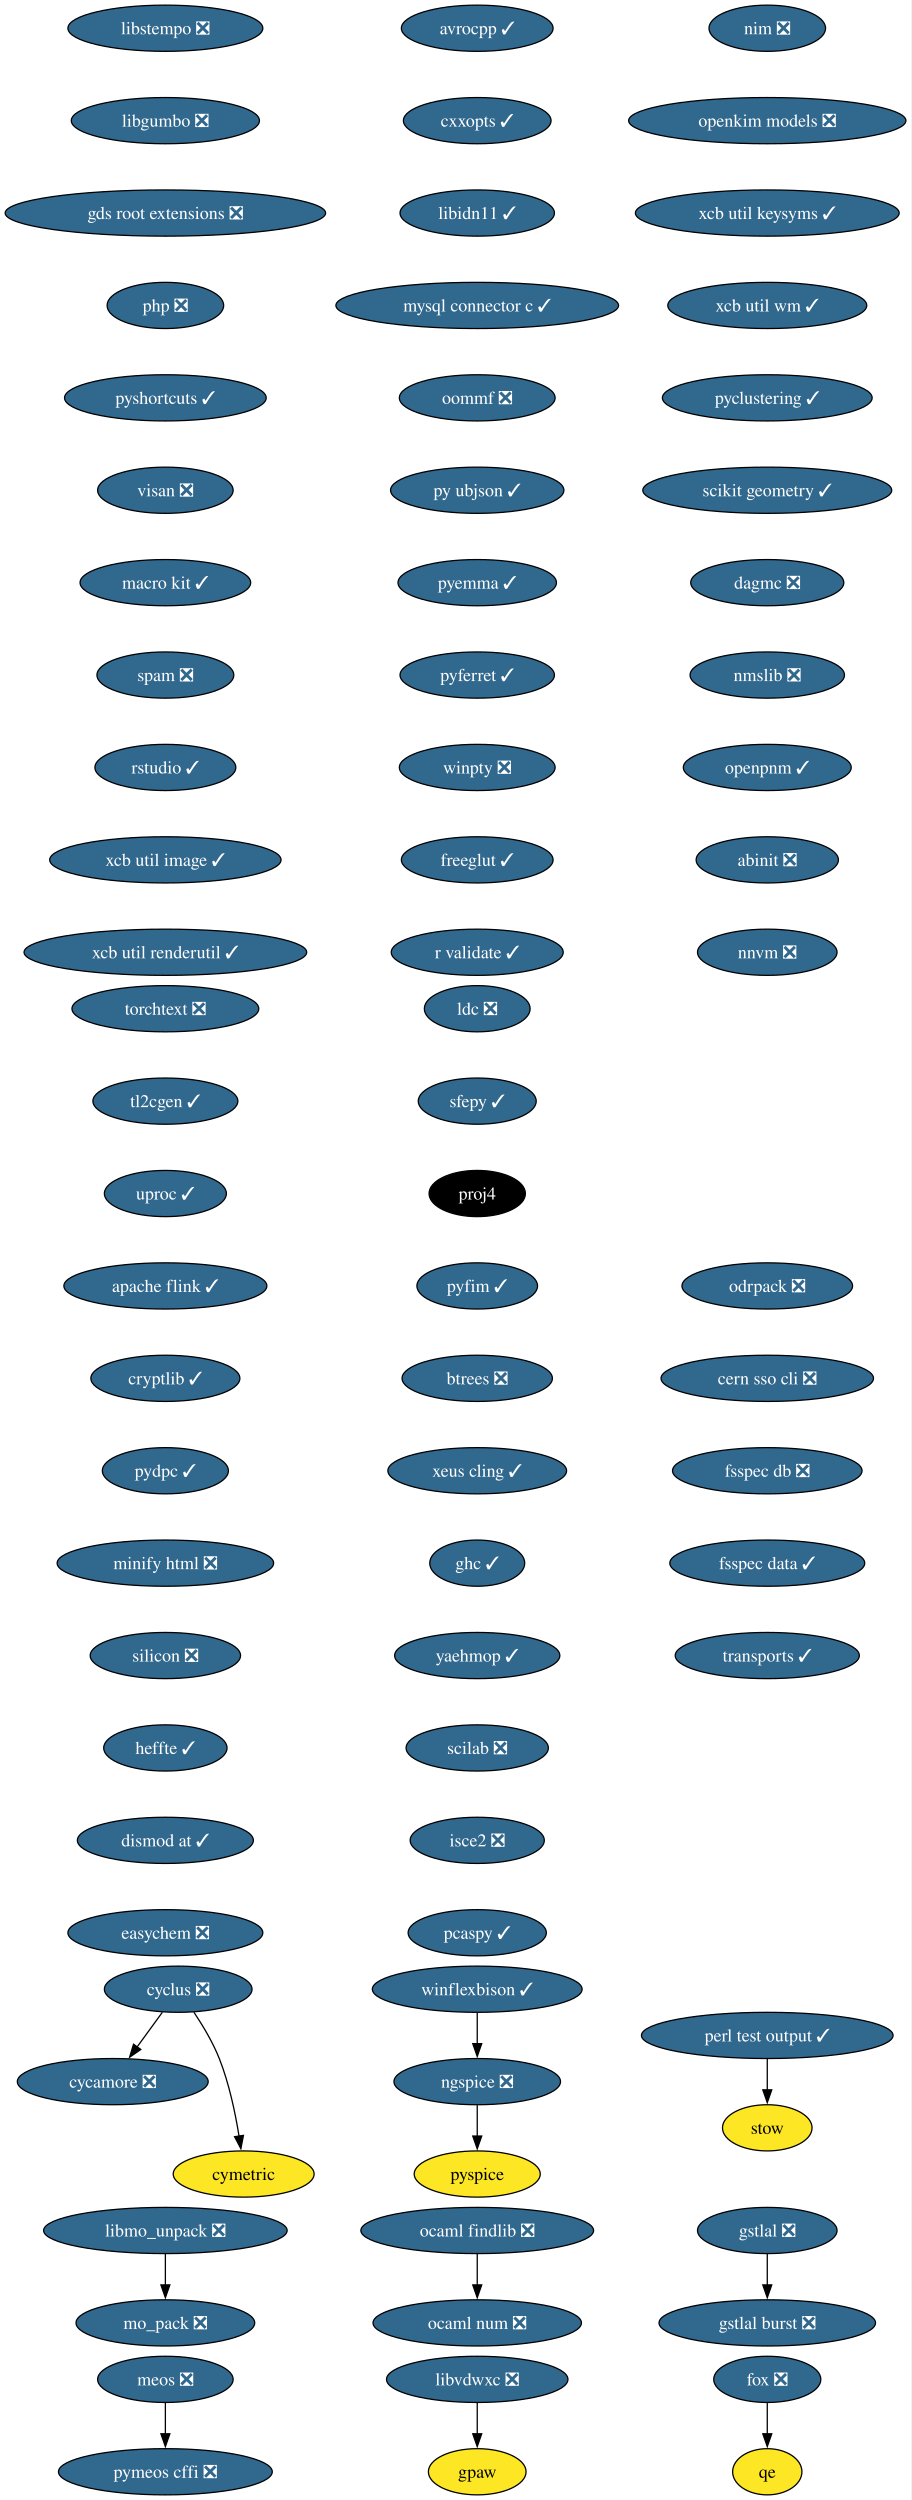
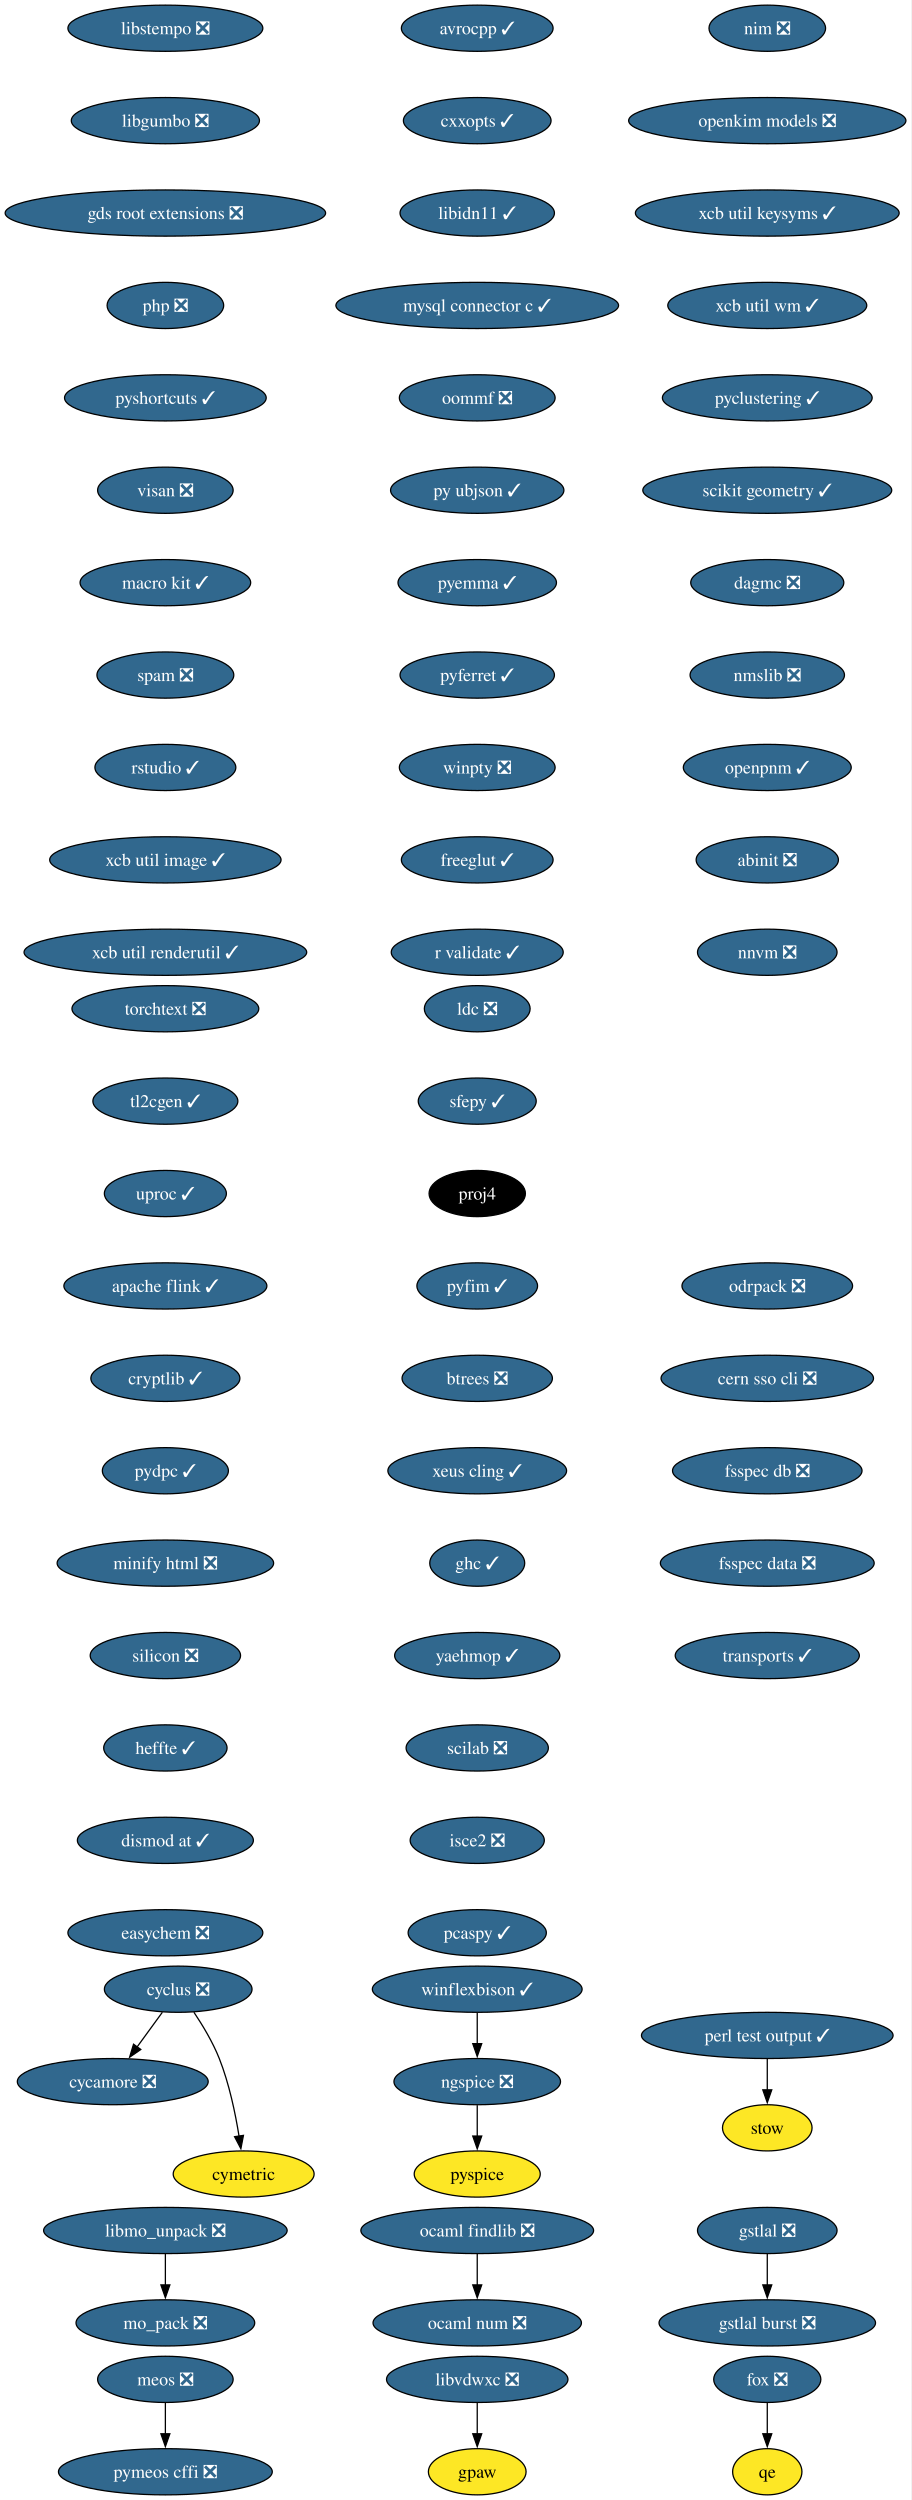
<svg xmlns="http://www.w3.org/2000/svg" xmlns:xlink="http://www.w3.org/1999/xlink" width="710pt" height="1948pt" viewBox="0.00 0.00 710.00 1948.00">
  <g id="graph0" class="graph" transform="scale(1 1) rotate(0) translate(4 1944)">
    <polygon fill="white" stroke="none" points="-4,4 -4,-1944 705.89,-1944 705.89,4 -4,4" />
    <g id="node1" class="node">
      <g id="a_node1">
        <a xlink:href="https://github.com/conda-forge/avrocpp-feedstock/pull/37" xlink:title="avrocpp ✓">
          <ellipse fill="#31688e" stroke="black" cx="367.86" cy="-1922" rx="59.1" ry="18" />
          <text xml:space="preserve" text-anchor="middle" x="367.86" y="-1917.33" font-family="Times,serif" font-size="14.00" fill="white">avrocpp ✓</text>
        </a>
      </g>
    </g>
    <g id="node2" class="node">
      <g id="a_node2">
        <a xlink:href="https://github.com/conda-forge/cxxopts-feedstock/pull/25" xlink:title="cxxopts ✓">
          <ellipse fill="#31688e" stroke="black" cx="367.86" cy="-1850" rx="57.52" ry="18" />
          <text xml:space="preserve" text-anchor="middle" x="367.86" y="-1845.33" font-family="Times,serif" font-size="14.00" fill="white">cxxopts ✓</text>
        </a>
      </g>
    </g>
    <g id="node3" class="node">
      <g id="a_node3">
        <a xlink:href="https://github.com/conda-forge/libidn11-feedstock/pull/12" xlink:title="libidn11 ✓">
          <ellipse fill="#31688e" stroke="black" cx="367.86" cy="-1778" rx="60.15" ry="18" />
          <text xml:space="preserve" text-anchor="middle" x="367.86" y="-1773.33" font-family="Times,serif" font-size="14.00" fill="white">libidn11 ✓</text>
        </a>
      </g>
    </g>
    <g id="node7" class="node">
      <g id="a_node7">
        <a xlink:href="https://github.com/conda-forge/mysql-connector-c-feedstock/pull/26" xlink:title="mysql connector c ✓">
          <ellipse fill="#31688e" stroke="black" cx="367.86" cy="-1706" rx="110.13" ry="18" />
          <text xml:space="preserve" text-anchor="middle" x="367.86" y="-1701.33" font-family="Times,serif" font-size="14.00" fill="white">mysql connector c ✓</text>
        </a>
      </g>
    </g>
    <g id="node4" class="node">
      <g id="a_node4">
        <a xlink:href="https://github.com/conda-forge/cycamore-feedstock/pull/31" xlink:title="cycamore ❎">
          <ellipse fill="#31688e" stroke="black" cx="83.86" cy="-322" rx="74.36" ry="18" />
          <text xml:space="preserve" text-anchor="middle" x="83.86" y="-317.32" font-family="Times,serif" font-size="14.00" fill="white">cycamore ❎</text>
        </a>
      </g>
    </g>
    <g id="node5" class="node">
      <g id="a_node5">
        <a xlink:href="https://github.com/conda-forge/cyclus-feedstock/pull/111" xlink:title="cyclus ❎">
          <ellipse fill="#31688e" stroke="black" cx="134.86" cy="-394" rx="57.52" ry="18" />
          <text xml:space="preserve" text-anchor="middle" x="134.86" y="-389.32" font-family="Times,serif" font-size="14.00" fill="white">cyclus ❎</text>
        </a>
      </g>
    </g>
    <g id="edge3" class="edge">
      <path fill="none" stroke="black" d="M122.52,-376.05C116.57,-367.89 109.3,-357.91 102.68,-348.82" />
      <polygon fill="black" stroke="black" points="105.7,-347.03 96.99,-341.01 100.05,-351.16 105.7,-347.03" />
    </g>
    <g id="node6" class="node">
      <g id="a_node6">
        <a xlink:href="https://github.com/conda-forge/cymetric-feedstock" xlink:title="cymetric">
          <ellipse fill="#fde725" stroke="black" cx="185.86" cy="-250" rx="54.89" ry="18" />
          <text xml:space="preserve" text-anchor="middle" x="185.86" y="-245.32" font-family="Times,serif" font-size="14.00">cymetric</text>
        </a>
      </g>
    </g>
    <g id="edge4" class="edge">
      <path fill="none" stroke="black" d="M147.07,-376.09C153.8,-366.04 161.8,-352.79 166.86,-340 174.56,-320.54 179.38,-297.4 182.24,-279.59" />
      <polygon fill="black" stroke="black" points="185.7,-280.12 183.69,-269.72 178.77,-279.1 185.7,-280.12" />
    </g>
    <g id="node10" class="node">
      <g id="a_node10">
        <a xlink:href="https://github.com/conda-forge/oommf-feedstock/pull/31" xlink:title="oommf ❎">
          <ellipse fill="#31688e" stroke="black" cx="367.86" cy="-1634" rx="60.68" ry="18" />
          <text xml:space="preserve" text-anchor="middle" x="367.86" y="-1629.33" font-family="Times,serif" font-size="14.00" fill="white">oommf ❎</text>
        </a>
      </g>
    </g>
    <g id="node8" class="node">
      <g id="a_node8">
        <a xlink:href="https://github.com/conda-forge/libmo_unpack-feedstock/pull/17" xlink:title="libmo_unpack ❎">
          <ellipse fill="#31688e" stroke="black" cx="124.86" cy="-206" rx="94.88" ry="18" />
          <text xml:space="preserve" text-anchor="middle" x="124.86" y="-201.33" font-family="Times,serif" font-size="14.00" fill="white">libmo_unpack ❎</text>
        </a>
      </g>
    </g>
    <g id="node9" class="node">
      <g id="a_node9">
        <a xlink:href="https://github.com/conda-forge/mo_pack-feedstock/pull/41" xlink:title="mo_pack ❎">
          <ellipse fill="#31688e" stroke="black" cx="124.86" cy="-134" rx="69.62" ry="18" />
          <text xml:space="preserve" text-anchor="middle" x="124.86" y="-129.32" font-family="Times,serif" font-size="14.00" fill="white">mo_pack ❎</text>
        </a>
      </g>
    </g>
    <g id="edge6" class="edge">
      <path fill="none" stroke="black" d="M124.86,-187.7C124.86,-180.41 124.86,-171.73 124.86,-163.54" />
      <polygon fill="black" stroke="black" points="128.36,-163.62 124.86,-153.62 121.36,-163.62 128.36,-163.62" />
    </g>
    <g id="node11" class="node">
      <g id="a_node11">
        <a xlink:href="https://github.com/conda-forge/py-ubjson-feedstock/pull/27" xlink:title="py ubjson ✓">
          <ellipse fill="#31688e" stroke="black" cx="367.86" cy="-1562" rx="67.52" ry="18" />
          <text xml:space="preserve" text-anchor="middle" x="367.86" y="-1557.33" font-family="Times,serif" font-size="14.00" fill="white">py ubjson ✓</text>
        </a>
      </g>
    </g>
    <g id="node12" class="node">
      <g id="a_node12">
        <a xlink:href="https://github.com/conda-forge/pyemma-feedstock/pull/45" xlink:title="pyemma ✓">
          <ellipse fill="#31688e" stroke="black" cx="367.86" cy="-1490" rx="61.73" ry="18" />
          <text xml:space="preserve" text-anchor="middle" x="367.86" y="-1485.33" font-family="Times,serif" font-size="14.00" fill="white">pyemma ✓</text>
        </a>
      </g>
    </g>
    <g id="node13" class="node">
      <g id="a_node13">
        <a xlink:href="https://github.com/conda-forge/pyferret-feedstock/pull/110" xlink:title="pyferret ✓">
          <ellipse fill="#31688e" stroke="black" cx="367.86" cy="-1418" rx="60.15" ry="18" />
          <text xml:space="preserve" text-anchor="middle" x="367.86" y="-1413.33" font-family="Times,serif" font-size="14.00" fill="white">pyferret ✓</text>
        </a>
      </g>
    </g>
    <g id="node14" class="node">
      <g id="a_node14">
        <a xlink:href="https://github.com/conda-forge/winpty-feedstock/pull/14" xlink:title="winpty ❎">
          <ellipse fill="#31688e" stroke="black" cx="367.86" cy="-1346" rx="60.68" ry="18" />
          <text xml:space="preserve" text-anchor="middle" x="367.86" y="-1341.33" font-family="Times,serif" font-size="14.00" fill="white">winpty ❎</text>
        </a>
      </g>
    </g>
    <g id="node15" class="node">
      <g id="a_node15">
        <a xlink:href="https://github.com/conda-forge/freeglut-feedstock/pull/44" xlink:title="freeglut ✓">
          <ellipse fill="#31688e" stroke="black" cx="367.86" cy="-1274" rx="59.1" ry="18" />
          <text xml:space="preserve" text-anchor="middle" x="367.86" y="-1269.33" font-family="Times,serif" font-size="14.00" fill="white">freeglut ✓</text>
        </a>
      </g>
    </g>
    <g id="node16" class="node">
      <g id="a_node16">
        <a xlink:href="https://github.com/conda-forge/r-validate-feedstock/pull/22" xlink:title="r validate ✓">
          <ellipse fill="#31688e" stroke="black" cx="367.86" cy="-1202" rx="66.99" ry="18" />
          <text xml:space="preserve" text-anchor="middle" x="367.86" y="-1197.33" font-family="Times,serif" font-size="14.00" fill="white">r validate ✓</text>
        </a>
      </g>
    </g>
    <g id="node17" class="node">
      <g id="a_node17">
        <a xlink:href="https://github.com/conda-forge/ldc-feedstock/pull/65" xlink:title="ldc ❎">
          <ellipse fill="#31688e" stroke="black" cx="367.86" cy="-1158" rx="41.21" ry="18" />
          <text xml:space="preserve" text-anchor="middle" x="367.86" y="-1153.33" font-family="Times,serif" font-size="14.00" fill="white">ldc ❎</text>
        </a>
      </g>
    </g>
    <g id="node18" class="node">
      <g id="a_node18">
        <a xlink:href="https://github.com/conda-forge/sfepy-feedstock/pull/78" xlink:title="sfepy ✓">
          <ellipse fill="#31688e" stroke="black" cx="367.86" cy="-1086" rx="45.95" ry="18" />
          <text xml:space="preserve" text-anchor="middle" x="367.86" y="-1081.33" font-family="Times,serif" font-size="14.00" fill="white">sfepy ✓</text>
        </a>
      </g>
    </g>
    <g id="node19" class="node">
      <g id="a_node19">
        <a xlink:href="https://github.com/conda-forge/proj4-feedstock" xlink:title="proj4">
          <ellipse fill="#000000" stroke="black" cx="367.86" cy="-1014" rx="37.53" ry="18" />
          <text xml:space="preserve" text-anchor="middle" x="367.86" y="-1009.33" font-family="Times,serif" font-size="14.00" fill="white">proj4</text>
        </a>
      </g>
    </g>
    <g id="node20" class="node">
      <g id="a_node20">
        <a xlink:href="https://github.com/conda-forge/pyfim-feedstock/pull/16" xlink:title="pyfim ✓">
          <ellipse fill="#31688e" stroke="black" cx="367.86" cy="-942" rx="47" ry="18" />
          <text xml:space="preserve" text-anchor="middle" x="367.86" y="-937.33" font-family="Times,serif" font-size="14.00" fill="white">pyfim ✓</text>
        </a>
      </g>
    </g>
    <g id="node21" class="node">
      <g id="a_node21">
        <a xlink:href="https://github.com/conda-forge/btrees-feedstock/pull/20" xlink:title="btrees ❎">
          <ellipse fill="#31688e" stroke="black" cx="367.86" cy="-870" rx="58.57" ry="18" />
          <text xml:space="preserve" text-anchor="middle" x="367.86" y="-865.33" font-family="Times,serif" font-size="14.00" fill="white">btrees ❎</text>
        </a>
      </g>
    </g>
    <g id="node22" class="node">
      <g id="a_node22">
        <a xlink:href="https://github.com/conda-forge/xeus-cling-feedstock/pull/69" xlink:title="xeus cling ✓">
          <ellipse fill="#31688e" stroke="black" cx="367.86" cy="-798" rx="69.62" ry="18" />
          <text xml:space="preserve" text-anchor="middle" x="367.86" y="-793.33" font-family="Times,serif" font-size="14.00" fill="white">xeus cling ✓</text>
        </a>
      </g>
    </g>
    <g id="node23" class="node">
      <g id="a_node23">
        <a xlink:href="https://github.com/conda-forge/ghc-feedstock/pull/43" xlink:title="ghc ✓">
          <ellipse fill="#31688e" stroke="black" cx="367.86" cy="-726" rx="37" ry="18" />
          <text xml:space="preserve" text-anchor="middle" x="367.86" y="-721.33" font-family="Times,serif" font-size="14.00" fill="white">ghc ✓</text>
        </a>
      </g>
    </g>
    <g id="node24" class="node">
      <g id="a_node24">
        <a xlink:href="https://github.com/conda-forge/yaehmop-feedstock/pull/14" xlink:title="yaehmop ✓">
          <ellipse fill="#31688e" stroke="black" cx="367.86" cy="-654" rx="64.36" ry="18" />
          <text xml:space="preserve" text-anchor="middle" x="367.86" y="-649.33" font-family="Times,serif" font-size="14.00" fill="white">yaehmop ✓</text>
        </a>
      </g>
    </g>
    <g id="node25" class="node">
      <g id="a_node25">
        <a xlink:href="https://github.com/conda-forge/scilab-feedstock/pull/60" xlink:title="scilab ❎">
          <ellipse fill="#31688e" stroke="black" cx="367.86" cy="-582" rx="55.42" ry="18" />
          <text xml:space="preserve" text-anchor="middle" x="367.86" y="-577.33" font-family="Times,serif" font-size="14.00" fill="white">scilab ❎</text>
        </a>
      </g>
    </g>
    <g id="node30" class="node">
      <g id="a_node30">
        <a xlink:href="https://github.com/conda-forge/isce2-feedstock/pull/89" xlink:title="isce2 ❎">
          <ellipse fill="#31688e" stroke="black" cx="367.86" cy="-510" rx="52.26" ry="18" />
          <text xml:space="preserve" text-anchor="middle" x="367.86" y="-505.32" font-family="Times,serif" font-size="14.00" fill="white">isce2 ❎</text>
        </a>
      </g>
    </g>
    <g id="node26" class="node">
      <g id="a_node26">
        <a xlink:href="https://github.com/conda-forge/gstlal-feedstock/pull/22" xlink:title="gstlal ❎">
          <ellipse fill="#31688e" stroke="black" cx="593.86" cy="-206" rx="54.36" ry="18" />
          <text xml:space="preserve" text-anchor="middle" x="593.86" y="-201.33" font-family="Times,serif" font-size="14.00" fill="white">gstlal ❎</text>
        </a>
      </g>
    </g>
    <g id="node27" class="node">
      <g id="a_node27">
        <a xlink:href="https://github.com/conda-forge/gstlal-burst-feedstock/pull/18" xlink:title="gstlal burst ❎">
          <ellipse fill="#31688e" stroke="black" cx="593.86" cy="-134" rx="84.35" ry="18" />
          <text xml:space="preserve" text-anchor="middle" x="593.86" y="-129.32" font-family="Times,serif" font-size="14.00" fill="white">gstlal burst ❎</text>
        </a>
      </g>
    </g>
    <g id="edge22" class="edge">
      <path fill="none" stroke="black" d="M593.86,-187.7C593.86,-180.41 593.86,-171.73 593.86,-163.54" />
      <polygon fill="black" stroke="black" points="597.36,-163.62 593.86,-153.62 590.36,-163.62 597.36,-163.62" />
    </g>
    <g id="node28" class="node">
      <g id="a_node28">
        <a xlink:href="https://github.com/conda-forge/ocaml-findlib-feedstock/pull/12" xlink:title="ocaml findlib ❎">
          <ellipse fill="#31688e" stroke="black" cx="367.86" cy="-206" rx="90.67" ry="18" />
          <text xml:space="preserve" text-anchor="middle" x="367.86" y="-201.33" font-family="Times,serif" font-size="14.00" fill="white">ocaml findlib ❎</text>
        </a>
      </g>
    </g>
    <g id="node29" class="node">
      <g id="a_node29">
        <a xlink:href="https://github.com/conda-forge/ocaml-num-feedstock/pull/9" xlink:title="ocaml num ❎">
          <ellipse fill="#31688e" stroke="black" cx="367.86" cy="-134" rx="81.2" ry="18" />
          <text xml:space="preserve" text-anchor="middle" x="367.86" y="-129.32" font-family="Times,serif" font-size="14.00" fill="white">ocaml num ❎</text>
        </a>
      </g>
    </g>
    <g id="edge23" class="edge">
      <path fill="none" stroke="black" d="M367.86,-187.7C367.86,-180.41 367.86,-171.73 367.86,-163.54" />
      <polygon fill="black" stroke="black" points="371.36,-163.62 367.86,-153.62 364.36,-163.62 371.36,-163.62" />
    </g>
    <g id="node32" class="node">
      <g id="a_node32">
        <a xlink:href="https://github.com/conda-forge/pcaspy-feedstock/pull/21" xlink:title="pcaspy ✓">
          <ellipse fill="#31688e" stroke="black" cx="367.86" cy="-438" rx="53.84" ry="18" />
          <text xml:space="preserve" text-anchor="middle" x="367.86" y="-433.32" font-family="Times,serif" font-size="14.00" fill="white">pcaspy ✓</text>
        </a>
      </g>
    </g>
    <g id="node31" class="node">
      <g id="a_node31">
        <a xlink:href="https://github.com/conda-forge/gpaw-feedstock" xlink:title="gpaw">
          <ellipse fill="#fde725" stroke="black" cx="367.86" cy="-18" rx="38.06" ry="18" />
          <text xml:space="preserve" text-anchor="middle" x="367.86" y="-13.32" font-family="Times,serif" font-size="14.00">gpaw</text>
        </a>
      </g>
    </g>
    <g id="node33" class="node">
      <g id="a_node33">
        <a xlink:href="https://github.com/conda-forge/nim-feedstock/pull/19" xlink:title="nim ❎">
          <ellipse fill="#31688e" stroke="black" cx="593.86" cy="-1922" rx="45.42" ry="18" />
          <text xml:space="preserve" text-anchor="middle" x="593.86" y="-1917.33" font-family="Times,serif" font-size="14.00" fill="white">nim ❎</text>
        </a>
      </g>
    </g>
    <g id="node34" class="node">
      <g id="a_node34">
        <a xlink:href="https://github.com/conda-forge/openkim-models-feedstock/pull/15" xlink:title="openkim models ❎">
          <ellipse fill="#31688e" stroke="black" cx="593.86" cy="-1850" rx="108.03" ry="18" />
          <text xml:space="preserve" text-anchor="middle" x="593.86" y="-1845.33" font-family="Times,serif" font-size="14.00" fill="white">openkim models ❎</text>
        </a>
      </g>
    </g>
    <g id="node35" class="node">
      <g id="a_node35">
        <a xlink:href="https://github.com/conda-forge/xcb-util-keysyms-feedstock/pull/6" xlink:title="xcb util keysyms ✓">
          <ellipse fill="#31688e" stroke="black" cx="593.86" cy="-1778" rx="102.77" ry="18" />
          <text xml:space="preserve" text-anchor="middle" x="593.86" y="-1773.33" font-family="Times,serif" font-size="14.00" fill="white">xcb util keysyms ✓</text>
        </a>
      </g>
    </g>
    <g id="node36" class="node">
      <g id="a_node36">
        <a xlink:href="https://github.com/conda-forge/xcb-util-wm-feedstock/pull/4" xlink:title="xcb util wm ✓">
          <ellipse fill="#31688e" stroke="black" cx="593.86" cy="-1706" rx="77.52" ry="18" />
          <text xml:space="preserve" text-anchor="middle" x="593.86" y="-1701.33" font-family="Times,serif" font-size="14.00" fill="white">xcb util wm ✓</text>
        </a>
      </g>
    </g>
    <g id="node37" class="node">
      <g id="a_node37">
        <a xlink:href="https://github.com/conda-forge/pyclustering-feedstock/pull/21" xlink:title="pyclustering ✓">
          <ellipse fill="#31688e" stroke="black" cx="593.86" cy="-1634" rx="81.72" ry="18" />
          <text xml:space="preserve" text-anchor="middle" x="593.86" y="-1629.33" font-family="Times,serif" font-size="14.00" fill="white">pyclustering ✓</text>
        </a>
      </g>
    </g>
    <g id="node41" class="node">
      <g id="a_node41">
        <a xlink:href="https://github.com/conda-forge/scikit-geometry-feedstock/pull/15" xlink:title="scikit geometry ✓">
          <ellipse fill="#31688e" stroke="black" cx="593.86" cy="-1562" rx="96.98" ry="18" />
          <text xml:space="preserve" text-anchor="middle" x="593.86" y="-1557.33" font-family="Times,serif" font-size="14.00" fill="white">scikit geometry ✓</text>
        </a>
      </g>
    </g>
    <g id="node38" class="node">
      <g id="a_node38">
        <a xlink:href="https://github.com/conda-forge/winflexbison-feedstock/pull/12" xlink:title="winflexbison ✓">
          <ellipse fill="#31688e" stroke="black" cx="367.86" cy="-394" rx="81.72" ry="18" />
          <text xml:space="preserve" text-anchor="middle" x="367.86" y="-389.32" font-family="Times,serif" font-size="14.00" fill="white">winflexbison ✓</text>
        </a>
      </g>
    </g>
    <g id="node39" class="node">
      <g id="a_node39">
        <a xlink:href="https://github.com/conda-forge/ngspice-feedstock/pull/39" xlink:title="ngspice ❎">
          <ellipse fill="#31688e" stroke="black" cx="367.86" cy="-322" rx="64.89" ry="18" />
          <text xml:space="preserve" text-anchor="middle" x="367.86" y="-317.32" font-family="Times,serif" font-size="14.00" fill="white">ngspice ❎</text>
        </a>
      </g>
    </g>
    <g id="edge30" class="edge">
      <path fill="none" stroke="black" d="M367.86,-375.7C367.86,-368.41 367.86,-359.73 367.86,-351.54" />
      <polygon fill="black" stroke="black" points="371.36,-351.62 367.86,-341.62 364.36,-351.62 371.36,-351.62" />
    </g>
    <g id="node40" class="node">
      <g id="a_node40">
        <a xlink:href="https://github.com/conda-forge/pyspice-feedstock" xlink:title="pyspice">
          <ellipse fill="#fde725" stroke="black" cx="367.86" cy="-250" rx="49.1" ry="18" />
          <text xml:space="preserve" text-anchor="middle" x="367.86" y="-245.32" font-family="Times,serif" font-size="14.00">pyspice</text>
        </a>
      </g>
    </g>
    <g id="edge31" class="edge">
      <path fill="none" stroke="black" d="M367.86,-303.7C367.86,-296.41 367.86,-287.73 367.86,-279.54" />
      <polygon fill="black" stroke="black" points="371.36,-279.62 367.86,-269.62 364.36,-279.62 371.36,-279.62" />
    </g>
    <g id="node42" class="node">
      <g id="a_node42">
        <a xlink:href="https://github.com/conda-forge/dagmc-feedstock/pull/39" xlink:title="dagmc ❎">
          <ellipse fill="#31688e" stroke="black" cx="593.86" cy="-1490" rx="59.63" ry="18" />
          <text xml:space="preserve" text-anchor="middle" x="593.86" y="-1485.33" font-family="Times,serif" font-size="14.00" fill="white">dagmc ❎</text>
        </a>
      </g>
    </g>
    <g id="node43" class="node">
      <g id="a_node43">
        <a xlink:href="https://github.com/conda-forge/nmslib-feedstock/pull/28" xlink:title="nmslib ❎">
          <ellipse fill="#31688e" stroke="black" cx="593.86" cy="-1418" rx="60.15" ry="18" />
          <text xml:space="preserve" text-anchor="middle" x="593.86" y="-1413.33" font-family="Times,serif" font-size="14.00" fill="white">nmslib ❎</text>
        </a>
      </g>
    </g>
    <g id="node46" class="node">
      <g id="a_node46">
        <a xlink:href="https://github.com/conda-forge/openpnm-feedstock/pull/40" xlink:title="openpnm ✓">
          <ellipse fill="#31688e" stroke="black" cx="593.86" cy="-1346" rx="65.41" ry="18" />
          <text xml:space="preserve" text-anchor="middle" x="593.86" y="-1341.33" font-family="Times,serif" font-size="14.00" fill="white">openpnm ✓</text>
        </a>
      </g>
    </g>
    <g id="node44" class="node">
      <g id="a_node44">
        <a xlink:href="https://github.com/conda-forge/fox-feedstock/pull/8" xlink:title="fox ❎">
          <ellipse fill="#31688e" stroke="black" cx="593.86" cy="-90" rx="41.74" ry="18" />
          <text xml:space="preserve" text-anchor="middle" x="593.86" y="-85.33" font-family="Times,serif" font-size="14.00" fill="white">fox ❎</text>
        </a>
      </g>
    </g>
    <g id="node45" class="node">
      <g id="a_node45">
        <a xlink:href="https://github.com/conda-forge/qe-feedstock" xlink:title="qe">
          <ellipse fill="#fde725" stroke="black" cx="593.86" cy="-18" rx="27" ry="18" />
          <text xml:space="preserve" text-anchor="middle" x="593.86" y="-13.32" font-family="Times,serif" font-size="14.00">qe</text>
        </a>
      </g>
    </g>
    <g id="edge35" class="edge">
      <path fill="none" stroke="black" d="M593.86,-71.7C593.86,-64.41 593.86,-55.73 593.86,-47.54" />
      <polygon fill="black" stroke="black" points="597.36,-47.62 593.86,-37.62 590.36,-47.62 597.36,-47.62" />
    </g>
    <g id="node47" class="node">
      <g id="a_node47">
        <a xlink:href="https://github.com/conda-forge/abinit-feedstock/pull/84" xlink:title="abinit ❎">
          <ellipse fill="#31688e" stroke="black" cx="593.86" cy="-1274" rx="55.42" ry="18" />
          <text xml:space="preserve" text-anchor="middle" x="593.86" y="-1269.33" font-family="Times,serif" font-size="14.00" fill="white">abinit ❎</text>
        </a>
      </g>
    </g>
    <g id="node48" class="node">
      <g id="a_node48">
        <a xlink:href="https://github.com/conda-forge/nnvm-feedstock/pull/13" xlink:title="nnvm ❎">
          <ellipse fill="#31688e" stroke="black" cx="593.86" cy="-1202" rx="54.36" ry="18" />
          <text xml:space="preserve" text-anchor="middle" x="593.86" y="-1197.33" font-family="Times,serif" font-size="14.00" fill="white">nnvm ❎</text>
        </a>
      </g>
    </g>
    <g id="node49" class="node">
      <g id="a_node49">
        <a xlink:href="https://github.com/conda-forge/libstempo-feedstock/pull/45" xlink:title="libstempo ❎">
          <ellipse fill="#31688e" stroke="black" cx="124.86" cy="-1922" rx="75.94" ry="18" />
          <text xml:space="preserve" text-anchor="middle" x="124.86" y="-1917.33" font-family="Times,serif" font-size="14.00" fill="white">libstempo ❎</text>
        </a>
      </g>
    </g>
    <g id="node50" class="node">
      <g id="a_node50">
        <a xlink:href="https://github.com/conda-forge/libgumbo-feedstock/pull/3" xlink:title="libgumbo ❎">
          <ellipse fill="#31688e" stroke="black" cx="124.86" cy="-1850" rx="73.3" ry="18" />
          <text xml:space="preserve" text-anchor="middle" x="124.86" y="-1845.33" font-family="Times,serif" font-size="14.00" fill="white">libgumbo ❎</text>
        </a>
      </g>
    </g>
    <g id="node51" class="node">
      <g id="a_node51">
        <a xlink:href="https://github.com/conda-forge/gds-root-extensions-feedstock/pull/29" xlink:title="gds root extensions ❎">
          <ellipse fill="#31688e" stroke="black" cx="124.86" cy="-1778" rx="124.86" ry="18" />
          <text xml:space="preserve" text-anchor="middle" x="124.86" y="-1773.33" font-family="Times,serif" font-size="14.00" fill="white">gds root extensions ❎</text>
        </a>
      </g>
    </g>
    <g id="node52" class="node">
      <g id="a_node52">
        <a xlink:href="https://github.com/conda-forge/php-feedstock/pull/55" xlink:title="php ❎">
          <ellipse fill="#31688e" stroke="black" cx="124.86" cy="-1706" rx="45.42" ry="18" />
          <text xml:space="preserve" text-anchor="middle" x="124.86" y="-1701.33" font-family="Times,serif" font-size="14.00" fill="white">php ❎</text>
        </a>
      </g>
    </g>
    <g id="node53" class="node">
      <g id="a_node53">
        <a xlink:href="https://github.com/conda-forge/pyshortcuts-feedstock/pull/28" xlink:title="pyshortcuts ✓">
          <ellipse fill="#31688e" stroke="black" cx="124.86" cy="-1634" rx="78.57" ry="18" />
          <text xml:space="preserve" text-anchor="middle" x="124.86" y="-1629.33" font-family="Times,serif" font-size="14.00" fill="white">pyshortcuts ✓</text>
        </a>
      </g>
    </g>
    <g id="node54" class="node">
      <g id="a_node54">
        <a xlink:href="https://github.com/conda-forge/visan-feedstock/pull/18" xlink:title="visan ❎">
          <ellipse fill="#31688e" stroke="black" cx="124.86" cy="-1562" rx="52.79" ry="18" />
          <text xml:space="preserve" text-anchor="middle" x="124.86" y="-1557.33" font-family="Times,serif" font-size="14.00" fill="white">visan ❎</text>
        </a>
      </g>
    </g>
    <g id="node55" class="node">
      <g id="a_node55">
        <a xlink:href="https://github.com/conda-forge/macro-kit-feedstock/pull/24" xlink:title="macro kit ✓">
          <ellipse fill="#31688e" stroke="black" cx="124.86" cy="-1490" rx="66.47" ry="18" />
          <text xml:space="preserve" text-anchor="middle" x="124.86" y="-1485.33" font-family="Times,serif" font-size="14.00" fill="white">macro kit ✓</text>
        </a>
      </g>
    </g>
    <g id="node58" class="node">
      <g id="a_node58">
        <a xlink:href="https://github.com/conda-forge/spam-feedstock/pull/2" xlink:title="spam ❎">
          <ellipse fill="#31688e" stroke="black" cx="124.86" cy="-1418" rx="53.31" ry="18" />
          <text xml:space="preserve" text-anchor="middle" x="124.86" y="-1413.33" font-family="Times,serif" font-size="14.00" fill="white">spam ❎</text>
        </a>
      </g>
    </g>
    <g id="node56" class="node">
      <g id="a_node56">
        <a xlink:href="https://github.com/conda-forge/stow-feedstock" xlink:title="stow">
          <ellipse fill="#fde725" stroke="black" cx="593.86" cy="-286" rx="34.9" ry="18" />
          <text xml:space="preserve" text-anchor="middle" x="593.86" y="-281.32" font-family="Times,serif" font-size="14.00">stow</text>
        </a>
      </g>
    </g>
    <g id="node57" class="node">
      <g id="a_node57">
        <a xlink:href="https://github.com/conda-forge/perl-test-output-feedstock/pull/4" xlink:title="perl test output ✓">
          <ellipse fill="#31688e" stroke="black" cx="593.86" cy="-358" rx="98.03" ry="18" />
          <text xml:space="preserve" text-anchor="middle" x="593.86" y="-353.32" font-family="Times,serif" font-size="14.00" fill="white">perl test output ✓</text>
        </a>
      </g>
    </g>
    <g id="edge45" class="edge">
      <path fill="none" stroke="black" d="M593.86,-339.7C593.86,-332.41 593.86,-323.73 593.86,-315.54" />
      <polygon fill="black" stroke="black" points="597.36,-315.62 593.86,-305.62 590.36,-315.62 597.36,-315.62" />
    </g>
    <g id="node60" class="node">
      <g id="a_node60">
        <a xlink:href="https://github.com/conda-forge/rstudio-feedstock/pull/35" xlink:title="rstudio ✓">
          <ellipse fill="#31688e" stroke="black" cx="124.86" cy="-1346" rx="54.89" ry="18" />
          <text xml:space="preserve" text-anchor="middle" x="124.86" y="-1341.33" font-family="Times,serif" font-size="14.00" fill="white">rstudio ✓</text>
        </a>
      </g>
    </g>
    <g id="node59" class="node">
      <g id="a_node59">
        <a xlink:href="https://github.com/conda-forge/libvdwxc-feedstock/pull/12" xlink:title="libvdwxc ❎">
          <ellipse fill="#31688e" stroke="black" cx="367.86" cy="-90" rx="70.68" ry="18" />
          <text xml:space="preserve" text-anchor="middle" x="367.86" y="-85.33" font-family="Times,serif" font-size="14.00" fill="white">libvdwxc ❎</text>
        </a>
      </g>
    </g>
    <g id="edge47" class="edge">
      <path fill="none" stroke="black" d="M367.86,-71.7C367.86,-64.41 367.86,-55.73 367.86,-47.54" />
      <polygon fill="black" stroke="black" points="371.36,-47.62 367.86,-37.62 364.36,-47.62 371.36,-47.62" />
    </g>
    <g id="node61" class="node">
      <g id="a_node61">
        <a xlink:href="https://github.com/conda-forge/xcb-util-image-feedstock/pull/6" xlink:title="xcb util image ✓">
          <ellipse fill="#31688e" stroke="black" cx="124.86" cy="-1274" rx="90.14" ry="18" />
          <text xml:space="preserve" text-anchor="middle" x="124.86" y="-1269.33" font-family="Times,serif" font-size="14.00" fill="white">xcb util image ✓</text>
        </a>
      </g>
    </g>
    <g id="node62" class="node">
      <g id="a_node62">
        <a xlink:href="https://github.com/conda-forge/xcb-util-renderutil-feedstock/pull/7" xlink:title="xcb util renderutil ✓">
          <ellipse fill="#31688e" stroke="black" cx="124.86" cy="-1202" rx="110.13" ry="18" />
          <text xml:space="preserve" text-anchor="middle" x="124.86" y="-1197.33" font-family="Times,serif" font-size="14.00" fill="white">xcb util renderutil ✓</text>
        </a>
      </g>
    </g>
    <g id="node63" class="node">
      <g id="a_node63">
        <a xlink:href="https://github.com/conda-forge/torchtext-feedstock/pull/7" xlink:title="torchtext ❎">
          <ellipse fill="#31688e" stroke="black" cx="124.86" cy="-1158" rx="72.78" ry="18" />
          <text xml:space="preserve" text-anchor="middle" x="124.86" y="-1153.33" font-family="Times,serif" font-size="14.00" fill="white">torchtext ❎</text>
        </a>
      </g>
    </g>
    <g id="node64" class="node">
      <g id="a_node64">
        <a xlink:href="https://github.com/conda-forge/tl2cgen-feedstock/pull/14" xlink:title="tl2cgen ✓">
          <ellipse fill="#31688e" stroke="black" cx="124.86" cy="-1086" rx="56.47" ry="18" />
          <text xml:space="preserve" text-anchor="middle" x="124.86" y="-1081.33" font-family="Times,serif" font-size="14.00" fill="white">tl2cgen ✓</text>
        </a>
      </g>
    </g>
    <g id="node65" class="node">
      <g id="a_node65">
        <a xlink:href="https://github.com/conda-forge/uproc-feedstock/pull/1" xlink:title="uproc ✓">
          <ellipse fill="#31688e" stroke="black" cx="124.86" cy="-1014" rx="47.53" ry="18" />
          <text xml:space="preserve" text-anchor="middle" x="124.86" y="-1009.33" font-family="Times,serif" font-size="14.00" fill="white">uproc ✓</text>
        </a>
      </g>
    </g>
    <g id="node66" class="node">
      <g id="a_node66">
        <a xlink:href="https://github.com/conda-forge/apache-flink-feedstock/pull/11" xlink:title="apache flink ✓">
          <ellipse fill="#31688e" stroke="black" cx="124.86" cy="-942" rx="79.09" ry="18" />
          <text xml:space="preserve" text-anchor="middle" x="124.86" y="-937.33" font-family="Times,serif" font-size="14.00" fill="white">apache flink ✓</text>
        </a>
      </g>
    </g>
    <g id="node67" class="node">
      <g id="a_node67">
        <a xlink:href="https://github.com/conda-forge/cryptlib-feedstock/pull/6" xlink:title="cryptlib ✓">
          <ellipse fill="#31688e" stroke="black" cx="124.86" cy="-870" rx="58.05" ry="18" />
          <text xml:space="preserve" text-anchor="middle" x="124.86" y="-865.33" font-family="Times,serif" font-size="14.00" fill="white">cryptlib ✓</text>
        </a>
      </g>
    </g>
    <g id="node68" class="node">
      <g id="a_node68">
        <a xlink:href="https://github.com/conda-forge/pydpc-feedstock/pull/16" xlink:title="pydpc ✓">
          <ellipse fill="#31688e" stroke="black" cx="124.86" cy="-798" rx="49.1" ry="18" />
          <text xml:space="preserve" text-anchor="middle" x="124.86" y="-793.33" font-family="Times,serif" font-size="14.00" fill="white">pydpc ✓</text>
        </a>
      </g>
    </g>
    <g id="node69" class="node">
      <g id="a_node69">
        <a xlink:href="https://github.com/conda-forge/minify-html-feedstock/pull/11" xlink:title="minify html ❎">
          <ellipse fill="#31688e" stroke="black" cx="124.86" cy="-726" rx="84.35" ry="18" />
          <text xml:space="preserve" text-anchor="middle" x="124.86" y="-721.33" font-family="Times,serif" font-size="14.00" fill="white">minify html ❎</text>
        </a>
      </g>
    </g>
    <g id="node72" class="node">
      <g id="a_node72">
        <a xlink:href="https://github.com/conda-forge/silicon-feedstock/pull/7" xlink:title="silicon ❎">
          <ellipse fill="#31688e" stroke="black" cx="124.86" cy="-654" rx="58.57" ry="18" />
          <text xml:space="preserve" text-anchor="middle" x="124.86" y="-649.33" font-family="Times,serif" font-size="14.00" fill="white">silicon ❎</text>
        </a>
      </g>
    </g>
    <g id="node70" class="node">
      <g id="a_node70">
        <a xlink:href="https://github.com/conda-forge/meos-feedstock/pull/18" xlink:title="meos ❎">
          <ellipse fill="#31688e" stroke="black" cx="124.86" cy="-90" rx="52.79" ry="18" />
          <text xml:space="preserve" text-anchor="middle" x="124.86" y="-85.33" font-family="Times,serif" font-size="14.00" fill="white">meos ❎</text>
        </a>
      </g>
    </g>
    <g id="node71" class="node">
      <g id="a_node71">
        <a xlink:href="https://github.com/conda-forge/pymeos-cffi-feedstock/pull/11" xlink:title="pymeos cffi ❎">
          <ellipse fill="#31688e" stroke="black" cx="124.86" cy="-18" rx="83.3" ry="18" />
          <text xml:space="preserve" text-anchor="middle" x="124.86" y="-13.32" font-family="Times,serif" font-size="14.00" fill="white">pymeos cffi ❎</text>
        </a>
      </g>
    </g>
    <g id="edge57" class="edge">
      <path fill="none" stroke="black" d="M124.86,-71.7C124.86,-64.41 124.86,-55.73 124.86,-47.54" />
      <polygon fill="black" stroke="black" points="128.36,-47.62 124.86,-37.62 121.36,-47.62 128.36,-47.62" />
    </g>
    <g id="node73" class="node">
      <g id="a_node73">
        <a xlink:href="https://github.com/conda-forge/heffte-feedstock/pull/9" xlink:title="heffte ✓">
          <ellipse fill="#31688e" stroke="black" cx="124.86" cy="-582" rx="48.05" ry="18" />
          <text xml:space="preserve" text-anchor="middle" x="124.86" y="-577.33" font-family="Times,serif" font-size="14.00" fill="white">heffte ✓</text>
        </a>
      </g>
    </g>
    <g id="node74" class="node">
      <g id="a_node74">
        <a xlink:href="https://github.com/conda-forge/dismod-at-feedstock/pull/17" xlink:title="dismod at ✓">
          <ellipse fill="#31688e" stroke="black" cx="124.86" cy="-510" rx="68.57" ry="18" />
          <text xml:space="preserve" text-anchor="middle" x="124.86" y="-505.32" font-family="Times,serif" font-size="14.00" fill="white">dismod at ✓</text>
        </a>
      </g>
    </g>
    <g id="node75" class="node">
      <g id="a_node75">
        <a xlink:href="https://github.com/conda-forge/easychem-feedstock/pull/3" xlink:title="easychem ❎">
          <ellipse fill="#31688e" stroke="black" cx="124.86" cy="-438" rx="75.94" ry="18" />
          <text xml:space="preserve" text-anchor="middle" x="124.86" y="-433.32" font-family="Times,serif" font-size="14.00" fill="white">easychem ❎</text>
        </a>
      </g>
    </g>
    <g id="node76" class="node">
      <g id="a_node76">
        <a xlink:href="https://github.com/conda-forge/odrpack-feedstock/pull/9" xlink:title="odrpack ❎">
          <ellipse fill="#31688e" stroke="black" cx="593.86" cy="-942" rx="66.47" ry="18" />
          <text xml:space="preserve" text-anchor="middle" x="593.86" y="-937.33" font-family="Times,serif" font-size="14.00" fill="white">odrpack ❎</text>
        </a>
      </g>
    </g>
    <g id="node77" class="node">
      <g id="a_node77">
        <a xlink:href="https://github.com/conda-forge/cern-sso-cli-feedstock/pull/10" xlink:title="cern sso cli ❎">
          <ellipse fill="#31688e" stroke="black" cx="593.86" cy="-870" rx="82.77" ry="18" />
          <text xml:space="preserve" text-anchor="middle" x="593.86" y="-865.33" font-family="Times,serif" font-size="14.00" fill="white">cern sso cli ❎</text>
        </a>
      </g>
    </g>
    <g id="node78" class="node">
      <g id="a_node78">
        <a xlink:href="https://github.com/conda-forge/fsspec-db-feedstock/pull/4" xlink:title="fsspec db ❎">
          <ellipse fill="#31688e" stroke="black" cx="593.86" cy="-798" rx="73.83" ry="18" />
          <text xml:space="preserve" text-anchor="middle" x="593.86" y="-793.33" font-family="Times,serif" font-size="14.00" fill="white">fsspec db ❎</text>
        </a>
      </g>
    </g>
    <g id="node79" class="node">
      <g id="a_node79">
-         <a xlink:href="https://github.com/conda-forge/fsspec-data-feedstock/pull/1" xlink:title="fsspec data ✓">
-           <ellipse fill="#31688e" stroke="black" cx="593.86" cy="-726" rx="75.94" ry="18" />
-           <text xml:space="preserve" text-anchor="middle" x="593.86" y="-721.33" font-family="Times,serif" font-size="14.00" fill="white">fsspec data ✓</text>
+         <a xlink:href="https://github.com/conda-forge/fsspec-data-feedstock/pull/1" xlink:title="fsspec data ❎">
+           <ellipse fill="#31688e" stroke="black" cx="593.86" cy="-726" rx="83.3" ry="18" />
+           <text xml:space="preserve" text-anchor="middle" x="593.86" y="-721.33" font-family="Times,serif" font-size="14.00" fill="white">fsspec data ❎</text>
        </a>
      </g>
    </g>
    <g id="node80" class="node">
      <g id="a_node80">
        <a xlink:href="https://github.com/conda-forge/transports-feedstock/pull/4" xlink:title="transports ✓">
          <ellipse fill="#31688e" stroke="black" cx="593.86" cy="-654" rx="71.73" ry="18" />
          <text xml:space="preserve" text-anchor="middle" x="593.86" y="-649.33" font-family="Times,serif" font-size="14.00" fill="white">transports ✓</text>
        </a>
      </g>
    </g>
  </g>
</svg>
